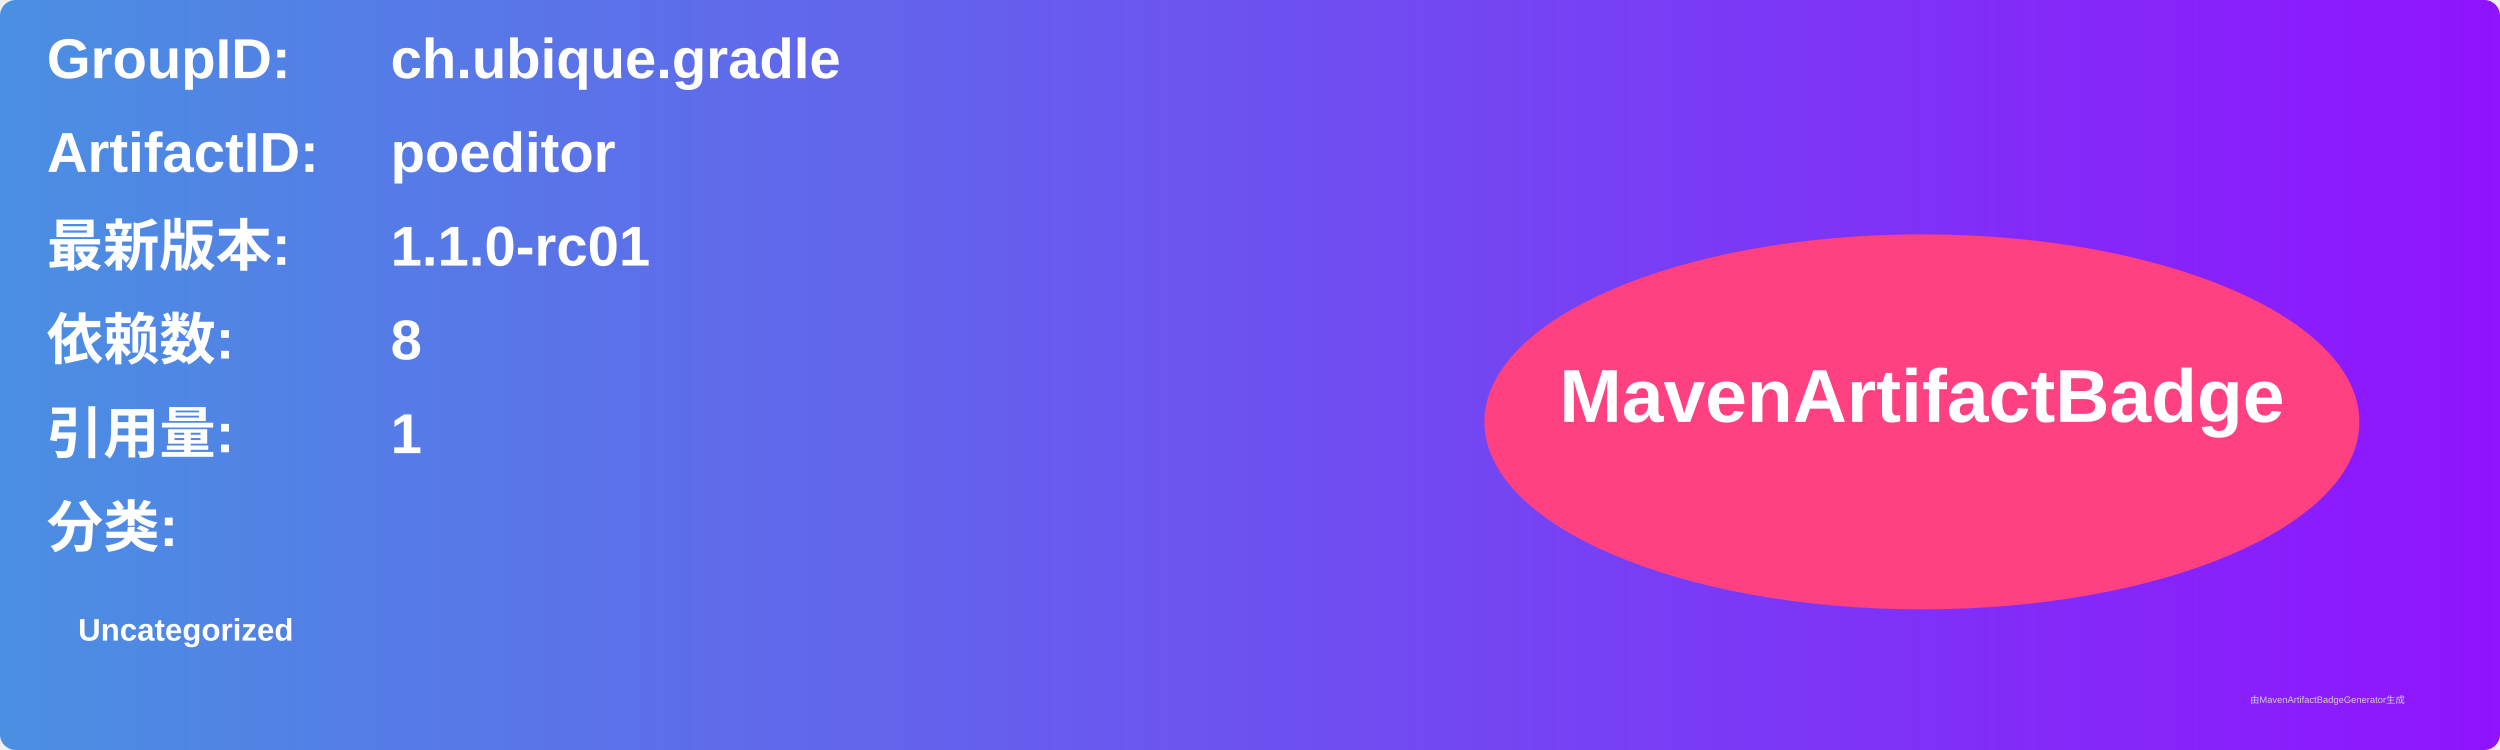
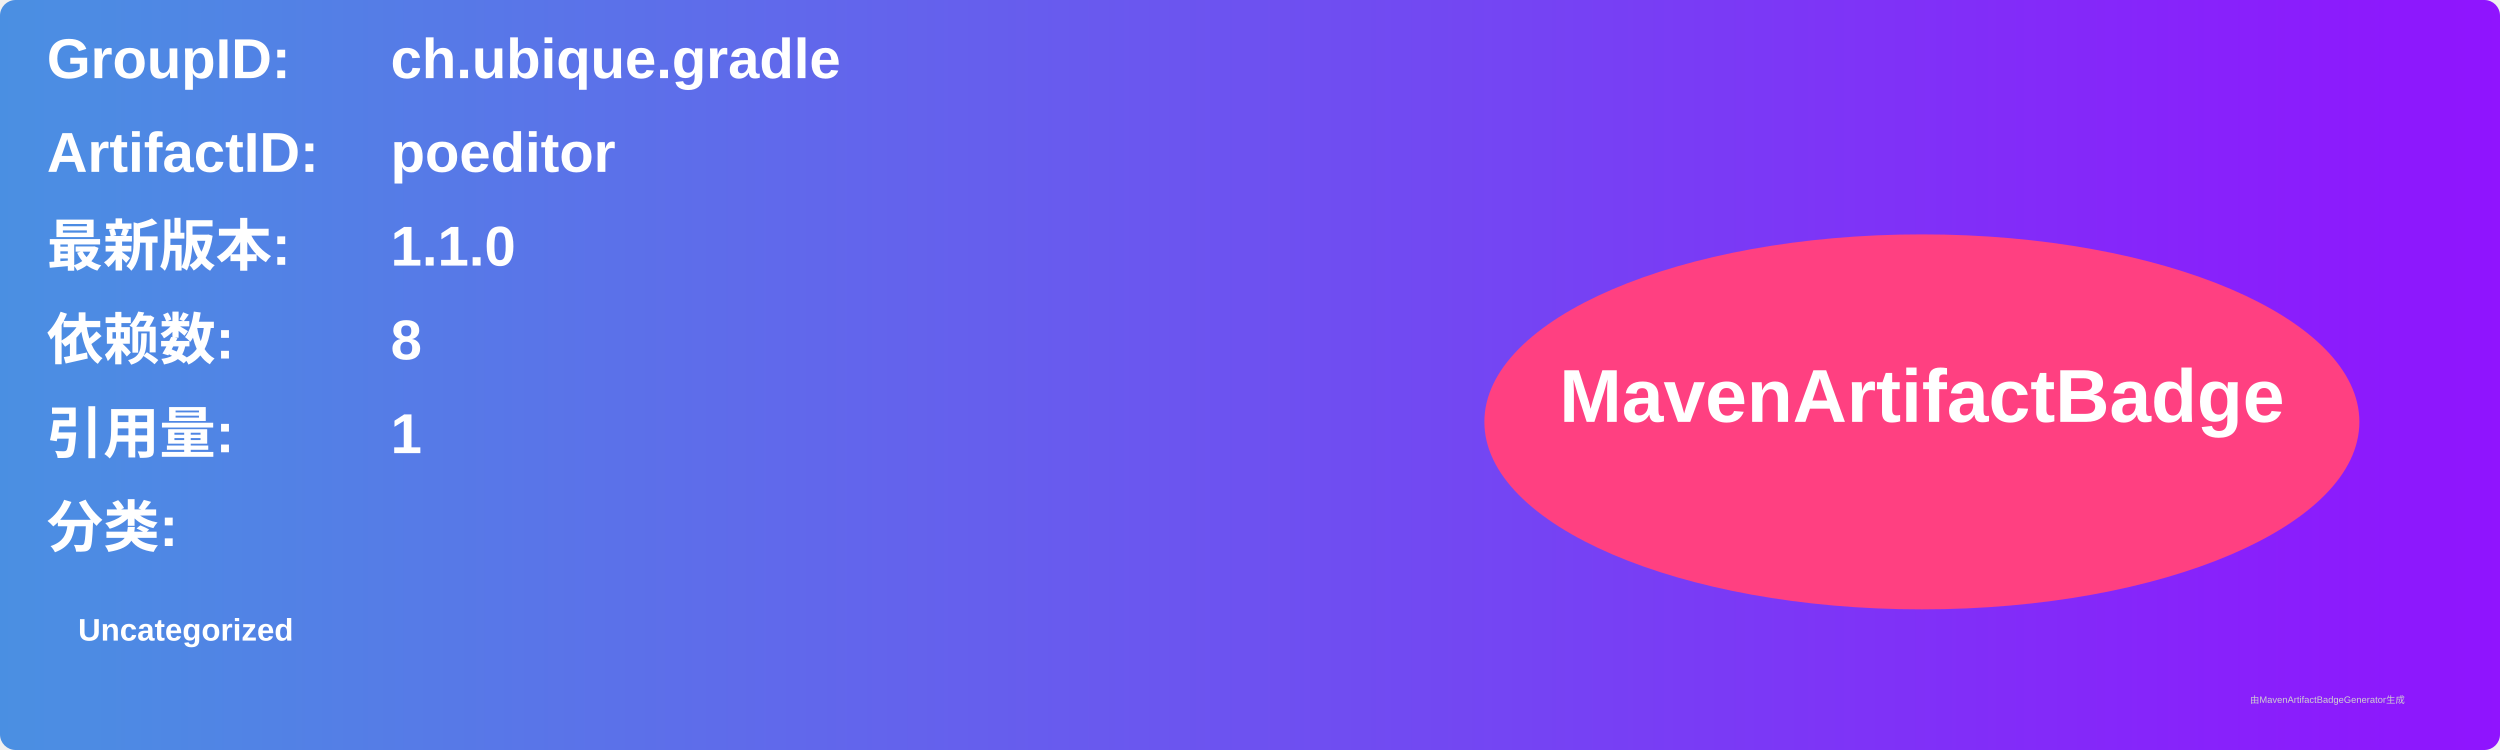
<svg xmlns="http://www.w3.org/2000/svg" width="800" height="240" viewBox="0 0 800 240">
  <linearGradient id="grad" x1="0%" y1="0%" x2="100%" y2="0%">
    <stop offset="0%" stop-color="#4a90e2" />
    <stop offset="100%" stop-color="#9013fe" />
  </linearGradient>
  <rect width="100%" height="100%" rx="5" ry="5" fill="url(#grad)" />
  <g transform="translate(15, 15)">
    <text x="0" y="10" font-family="Arial" font-size="18" fill="white" font-weight="bold" width="260">GroupID:</text>
    <text x="110" y="10" font-family="Arial" font-size="18" fill="white" font-weight="bold" width="460">ch.ubique.gradle</text>
    <text x="0" y="40" font-family="Arial" font-size="18" fill="white" font-weight="bold" width="260">ArtifactID:</text>
    <text x="110" y="40" font-family="Arial" font-size="18" fill="white" font-weight="bold" width="460">poeditor</text>
    <text x="0" y="70" font-family="Arial" font-size="18" fill="white" font-weight="bold">最新版本:</text>
    <text x="110" y="70" font-family="Arial" font-size="18" fill="white" font-weight="bold">
-       <tspan font-weight="bold">1.1.0-rc01</tspan>
+       <tspan font-weight="bold">1.1.0</tspan>
    </text>
    <text x="0" y="100" font-family="Arial" font-size="18" fill="white" font-weight="bold">依赖数: </text>
    <text x="110" y="100" font-family="Arial" font-size="18" fill="white">
      <tspan font-weight="bold">8</tspan>
    </text>
    <text x="0" y="130" font-family="Arial" font-size="18" fill="white" font-weight="bold">引用量: </text>
    <text x="110" y="130" font-family="Arial" font-size="18" fill="white">
      <tspan font-weight="bold">1</tspan>
    </text>
    <text x="0" y="160" font-family="Arial" font-size="18" fill="white" font-weight="bold">分类:</text>
    <text x="10" y="190" font-family="Arial" font-size="10" fill="white">
      <tspan font-weight="bold">Uncategorized</tspan>
    </text>
    <ellipse cx="600" cy="120" rx="140" ry="60" fill="#ff4081" />
    <text x="600" y="120" text-anchor="middle" font-family="Arial" font-size="24" fill="white" font-weight="bold">MavenArtifactBadge</text>
  </g>
  <text x="720" y="225" font-family="Arial" font-size="3" fill="#d0d0d0">由MavenArtifactBadgeGenerator生成</text>
</svg>
